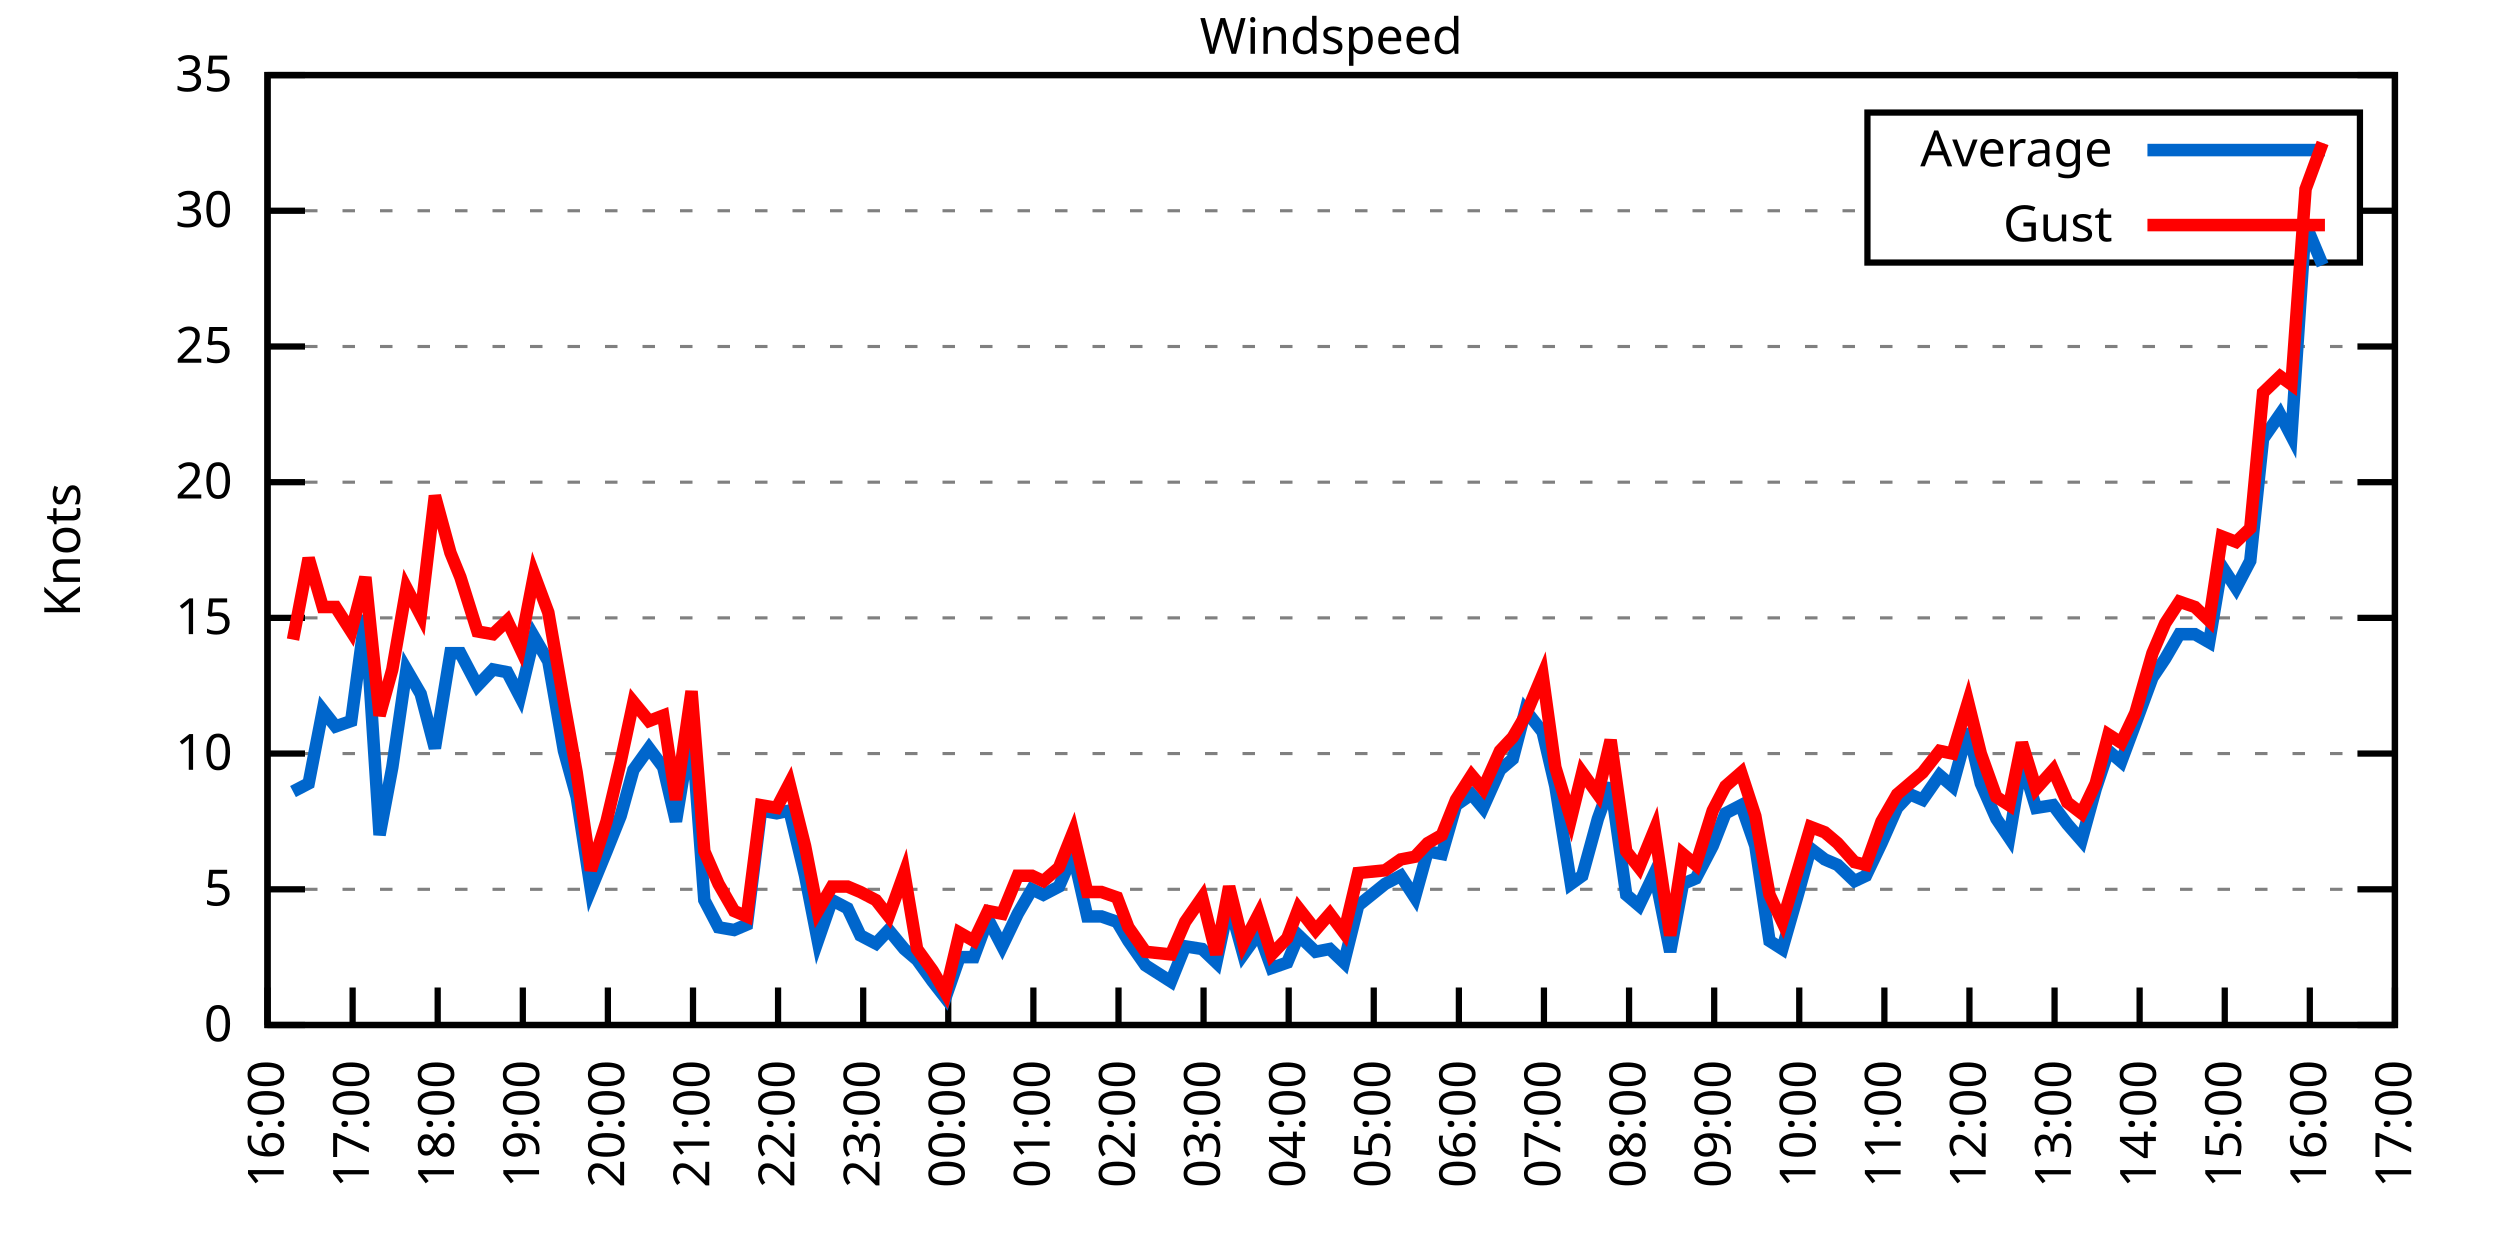
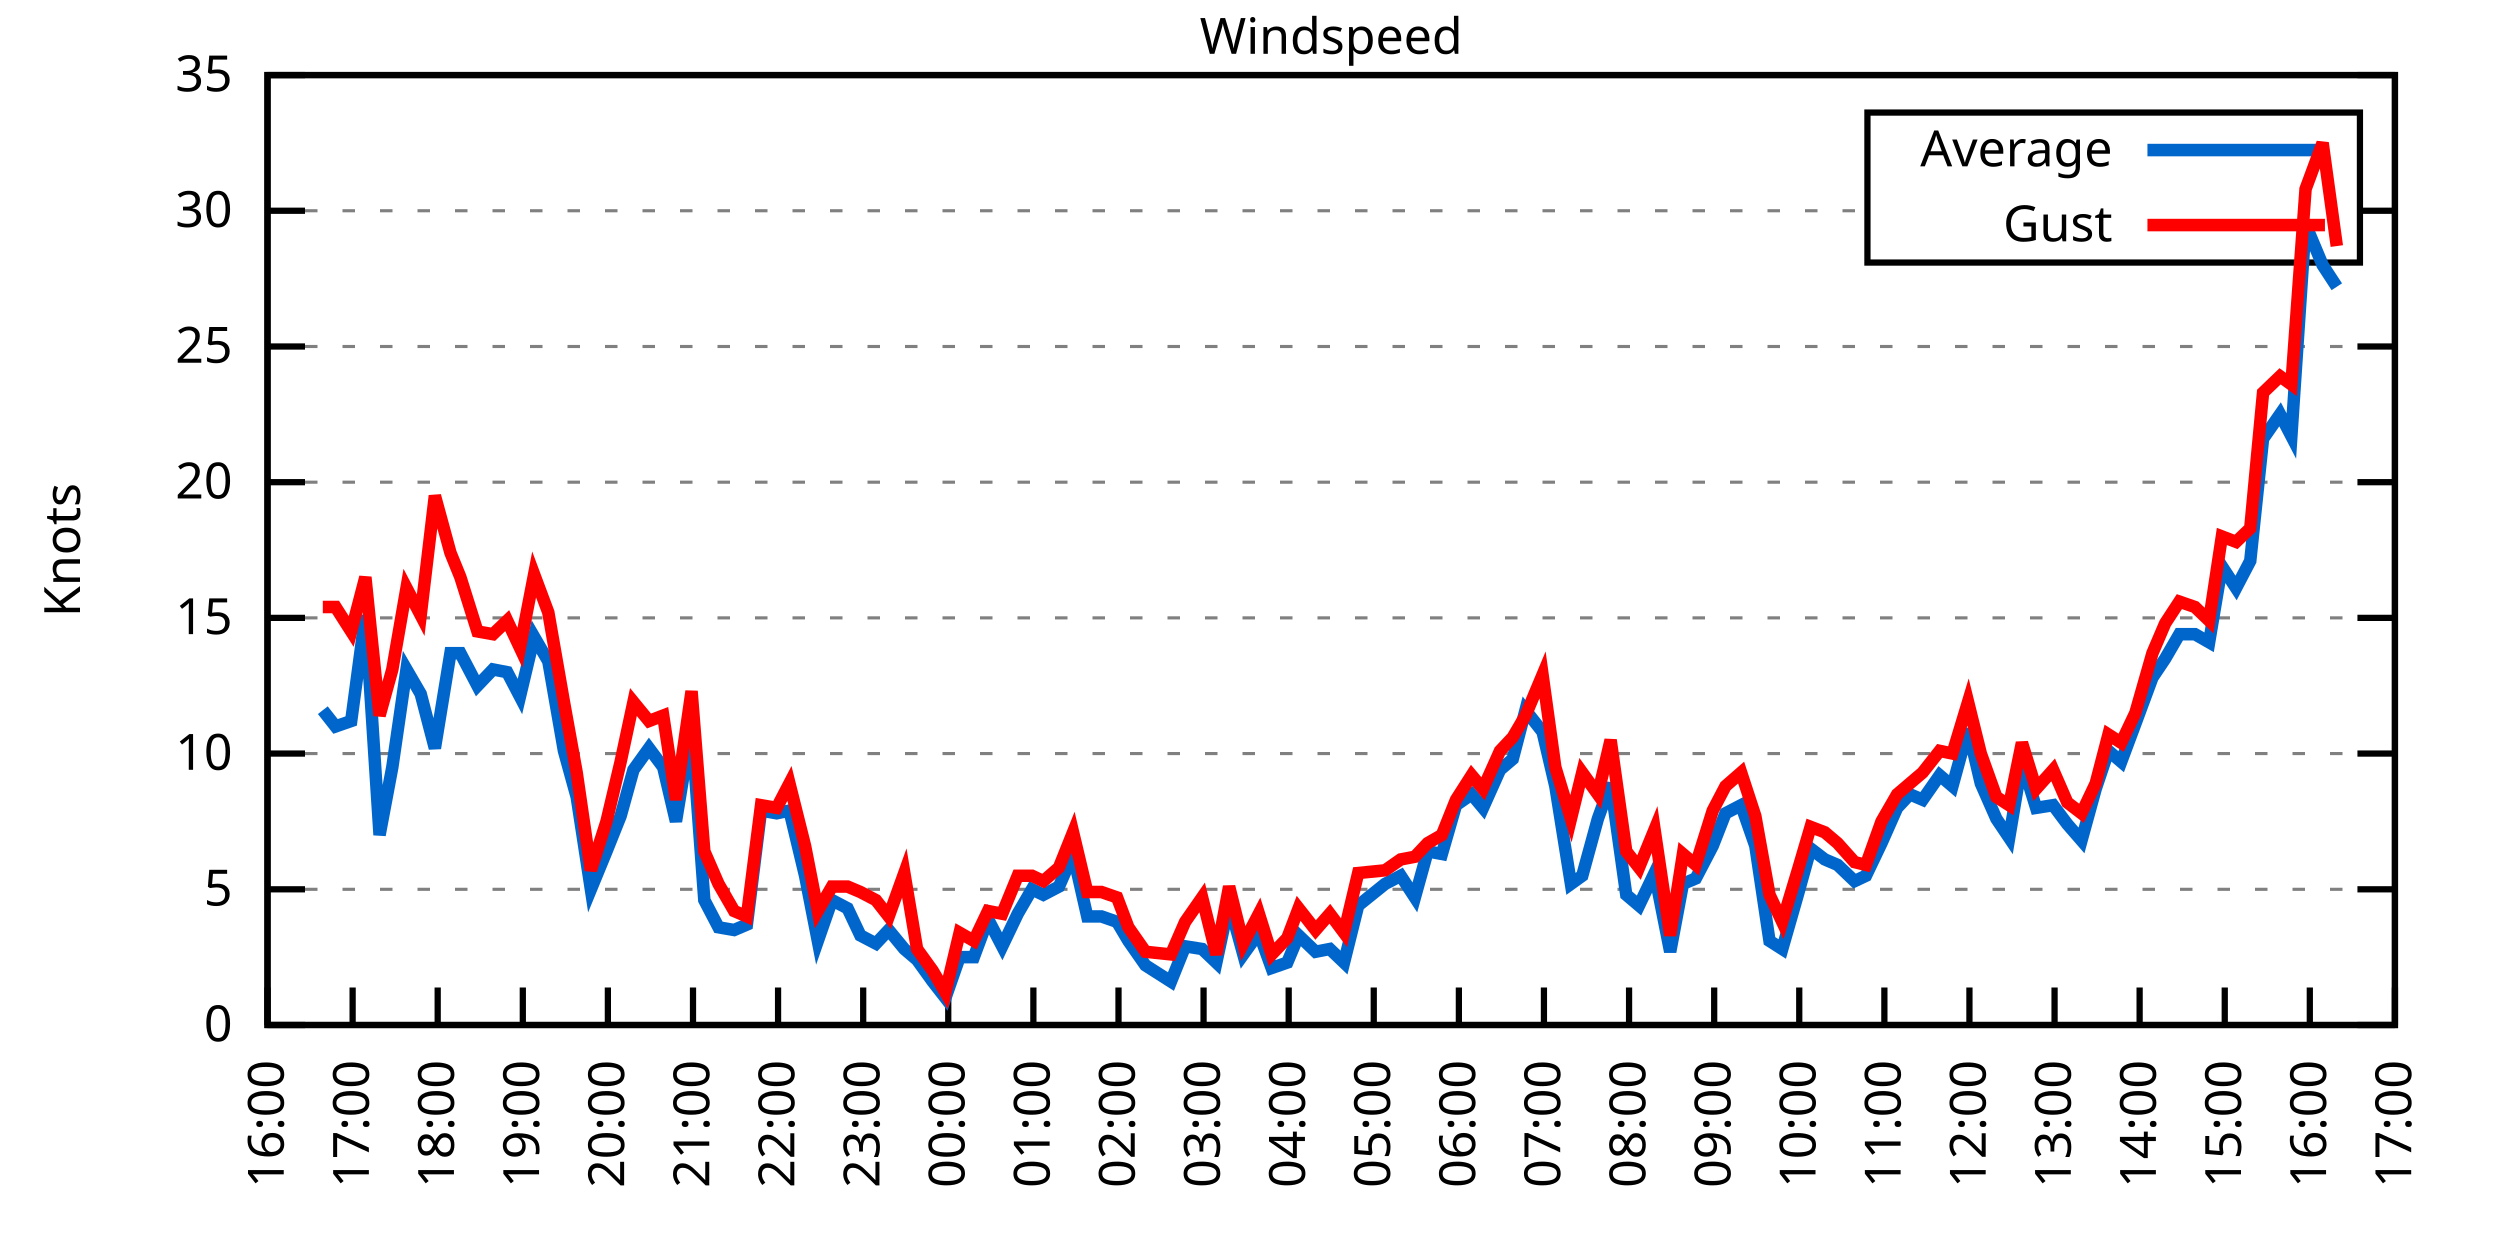
<svg xmlns="http://www.w3.org/2000/svg" xmlns:xlink="http://www.w3.org/1999/xlink" width="400" height="200" viewBox="0 0 400 200">
  <g id="gnuplot_canvas">
    <rect x="0" y="0" width="400" height="200" fill="none" />
    <defs>
      <circle id="gpDot" r="0.5" stroke-width="0.5" stroke="currentColor" />
      <path id="gpPt0" stroke-width="0.333" stroke="currentColor" d="M-1,0 h2 M0,-1 v2" />
      <path id="gpPt1" stroke-width="0.333" stroke="currentColor" d="M-1,-1 L1,1 M1,-1 L-1,1" />
      <path id="gpPt2" stroke-width="0.333" stroke="currentColor" d="M-1,0 L1,0 M0,-1 L0,1 M-1,-1 L1,1 M-1,1 L1,-1" />
      <rect id="gpPt3" stroke-width="0.333" stroke="currentColor" x="-1" y="-1" width="2" height="2" />
      <rect id="gpPt4" stroke-width="0.333" stroke="currentColor" fill="currentColor" x="-1" y="-1" width="2" height="2" />
      <circle id="gpPt5" stroke-width="0.333" stroke="currentColor" cx="0" cy="0" r="1" />
      <use xlink:href="#gpPt5" id="gpPt6" fill="currentColor" stroke="none" />
      <path id="gpPt7" stroke-width="0.333" stroke="currentColor" d="M0,-1.33 L-1.33,0.67 L1.33,0.67 z" />
      <use xlink:href="#gpPt7" id="gpPt8" fill="currentColor" stroke="none" />
      <use xlink:href="#gpPt7" id="gpPt9" stroke="currentColor" transform="rotate(180)" />
      <use xlink:href="#gpPt9" id="gpPt10" fill="currentColor" stroke="none" />
      <use xlink:href="#gpPt3" id="gpPt11" stroke="currentColor" transform="rotate(45)" />
      <use xlink:href="#gpPt11" id="gpPt12" fill="currentColor" stroke="none" />
      <path id="gpPt13" stroke-width="0.333" stroke="currentColor" d="M0,1.330 L1.265,0.411 L0.782,-1.067 L-0.782,-1.076 L-1.265,0.411 z" />
      <use xlink:href="#gpPt13" id="gpPt14" fill="currentColor" stroke="none" />
      <filter id="textbox" filterUnits="objectBoundingBox" x="0" y="0" height="1" width="1">
        <feFlood flood-color="white" flood-opacity="1" result="bgnd" />
        <feComposite in="SourceGraphic" in2="bgnd" operator="atop" />
      </filter>
      <filter id="greybox" filterUnits="objectBoundingBox" x="0" y="0" height="1" width="1">
        <feFlood flood-color="lightgrey" flood-opacity="1" result="grey" />
        <feComposite in="SourceGraphic" in2="grey" operator="atop" />
      </filter>
    </defs>
    <g fill="none" color="white" stroke="currentColor" stroke-width="1.00" stroke-linecap="butt" stroke-linejoin="miter">
</g>
    <g fill="none" color="black" stroke="currentColor" stroke-width="1.00" stroke-linecap="butt" stroke-linejoin="miter">
      <g stroke="none" shape-rendering="crispEdges">
        <polygon fill="rgb(255, 255, 255)" points="42.80,164.00 383.18,164.00 383.18,12.02 42.80,12.02 " />
      </g>
    </g>
    <g fill="none" color="black" stroke="currentColor" stroke-width="1.00" stroke-linecap="butt" stroke-linejoin="miter">
</g>
    <g fill="none" color="black" stroke="black" stroke-width="0.50" stroke-linecap="butt" stroke-linejoin="miter">
</g>
    <g fill="none" color="gray" stroke="currentColor" stroke-width="0.50" stroke-linecap="butt" stroke-linejoin="miter">
      <path stroke="gray" stroke-dasharray="2,4" class="gridline" d="M42.80,164.00 L383.19,164.00  " />
    </g>
    <g fill="none" color="gray" stroke="gray" stroke-width="1.00" stroke-linecap="butt" stroke-linejoin="miter">
</g>
    <g fill="none" color="black" stroke="currentColor" stroke-width="1.00" stroke-linecap="butt" stroke-linejoin="miter">
      <path stroke="black" d="M42.80,164.00 L48.80,164.00 M383.19,164.00 L377.19,164.00  " />
      <g transform="translate(37.20,166.60)" stroke="none" fill="black" font-family="Sans" font-size="8.00" text-anchor="end">
        <text>
          <tspan font-family="Sans"> 0</tspan>
        </text>
      </g>
    </g>
    <g fill="none" color="black" stroke="currentColor" stroke-width="1.00" stroke-linecap="butt" stroke-linejoin="miter">
</g>
    <g fill="none" color="black" stroke="black" stroke-width="0.50" stroke-linecap="butt" stroke-linejoin="miter">
</g>
    <g fill="none" color="gray" stroke="currentColor" stroke-width="0.50" stroke-linecap="butt" stroke-linejoin="miter">
      <path stroke="gray" stroke-dasharray="2,4" class="gridline" d="M42.80,142.29 L383.19,142.29  " />
    </g>
    <g fill="none" color="gray" stroke="gray" stroke-width="1.00" stroke-linecap="butt" stroke-linejoin="miter">
</g>
    <g fill="none" color="black" stroke="currentColor" stroke-width="1.00" stroke-linecap="butt" stroke-linejoin="miter">
      <path stroke="black" d="M42.80,142.29 L48.80,142.29 M383.19,142.29 L377.19,142.29  " />
      <g transform="translate(37.20,144.89)" stroke="none" fill="black" font-family="Sans" font-size="8.00" text-anchor="end">
        <text>
          <tspan font-family="Sans"> 5</tspan>
        </text>
      </g>
    </g>
    <g fill="none" color="black" stroke="currentColor" stroke-width="1.00" stroke-linecap="butt" stroke-linejoin="miter">
</g>
    <g fill="none" color="black" stroke="black" stroke-width="0.50" stroke-linecap="butt" stroke-linejoin="miter">
</g>
    <g fill="none" color="gray" stroke="currentColor" stroke-width="0.50" stroke-linecap="butt" stroke-linejoin="miter">
      <path stroke="gray" stroke-dasharray="2,4" class="gridline" d="M42.80,120.57 L383.19,120.57  " />
    </g>
    <g fill="none" color="gray" stroke="gray" stroke-width="1.00" stroke-linecap="butt" stroke-linejoin="miter">
</g>
    <g fill="none" color="black" stroke="currentColor" stroke-width="1.00" stroke-linecap="butt" stroke-linejoin="miter">
      <path stroke="black" d="M42.80,120.57 L48.80,120.57 M383.19,120.57 L377.19,120.57  " />
      <g transform="translate(37.20,123.17)" stroke="none" fill="black" font-family="Sans" font-size="8.00" text-anchor="end">
        <text>
          <tspan font-family="Sans"> 10</tspan>
        </text>
      </g>
    </g>
    <g fill="none" color="black" stroke="currentColor" stroke-width="1.00" stroke-linecap="butt" stroke-linejoin="miter">
</g>
    <g fill="none" color="black" stroke="black" stroke-width="0.50" stroke-linecap="butt" stroke-linejoin="miter">
</g>
    <g fill="none" color="gray" stroke="currentColor" stroke-width="0.50" stroke-linecap="butt" stroke-linejoin="miter">
      <path stroke="gray" stroke-dasharray="2,4" class="gridline" d="M42.80,98.86 L383.19,98.86  " />
    </g>
    <g fill="none" color="gray" stroke="gray" stroke-width="1.00" stroke-linecap="butt" stroke-linejoin="miter">
</g>
    <g fill="none" color="black" stroke="currentColor" stroke-width="1.00" stroke-linecap="butt" stroke-linejoin="miter">
      <path stroke="black" d="M42.80,98.86 L48.80,98.86 M383.19,98.86 L377.19,98.86  " />
      <g transform="translate(37.20,101.46)" stroke="none" fill="black" font-family="Sans" font-size="8.00" text-anchor="end">
        <text>
          <tspan font-family="Sans"> 15</tspan>
        </text>
      </g>
    </g>
    <g fill="none" color="black" stroke="currentColor" stroke-width="1.00" stroke-linecap="butt" stroke-linejoin="miter">
</g>
    <g fill="none" color="black" stroke="black" stroke-width="0.50" stroke-linecap="butt" stroke-linejoin="miter">
</g>
    <g fill="none" color="gray" stroke="currentColor" stroke-width="0.50" stroke-linecap="butt" stroke-linejoin="miter">
      <path stroke="gray" stroke-dasharray="2,4" class="gridline" d="M42.80,77.15 L383.19,77.15  " />
    </g>
    <g fill="none" color="gray" stroke="gray" stroke-width="1.00" stroke-linecap="butt" stroke-linejoin="miter">
</g>
    <g fill="none" color="black" stroke="currentColor" stroke-width="1.00" stroke-linecap="butt" stroke-linejoin="miter">
      <path stroke="black" d="M42.80,77.15 L48.80,77.15 M383.19,77.15 L377.19,77.15  " />
      <g transform="translate(37.20,79.75)" stroke="none" fill="black" font-family="Sans" font-size="8.00" text-anchor="end">
        <text>
          <tspan font-family="Sans"> 20</tspan>
        </text>
      </g>
    </g>
    <g fill="none" color="black" stroke="currentColor" stroke-width="1.00" stroke-linecap="butt" stroke-linejoin="miter">
</g>
    <g fill="none" color="black" stroke="black" stroke-width="0.50" stroke-linecap="butt" stroke-linejoin="miter">
</g>
    <g fill="none" color="gray" stroke="currentColor" stroke-width="0.50" stroke-linecap="butt" stroke-linejoin="miter">
      <path stroke="gray" stroke-dasharray="2,4" class="gridline" d="M42.80,55.44 L383.19,55.44  " />
    </g>
    <g fill="none" color="gray" stroke="gray" stroke-width="1.00" stroke-linecap="butt" stroke-linejoin="miter">
</g>
    <g fill="none" color="black" stroke="currentColor" stroke-width="1.00" stroke-linecap="butt" stroke-linejoin="miter">
      <path stroke="black" d="M42.80,55.44 L48.80,55.44 M383.19,55.44 L377.19,55.44  " />
      <g transform="translate(37.20,58.04)" stroke="none" fill="black" font-family="Sans" font-size="8.00" text-anchor="end">
        <text>
          <tspan font-family="Sans"> 25</tspan>
        </text>
      </g>
    </g>
    <g fill="none" color="black" stroke="currentColor" stroke-width="1.00" stroke-linecap="butt" stroke-linejoin="miter">
</g>
    <g fill="none" color="black" stroke="black" stroke-width="0.50" stroke-linecap="butt" stroke-linejoin="miter">
</g>
    <g fill="none" color="gray" stroke="currentColor" stroke-width="0.50" stroke-linecap="butt" stroke-linejoin="miter">
      <path stroke="gray" stroke-dasharray="2,4" class="gridline" d="M42.80,33.72 L298.79,33.72 M377.59,33.72 L383.19,33.72  " />
    </g>
    <g fill="none" color="gray" stroke="gray" stroke-width="1.00" stroke-linecap="butt" stroke-linejoin="miter">
</g>
    <g fill="none" color="black" stroke="currentColor" stroke-width="1.00" stroke-linecap="butt" stroke-linejoin="miter">
      <path stroke="black" d="M42.80,33.72 L48.80,33.72 M383.19,33.72 L377.19,33.72  " />
      <g transform="translate(37.20,36.32)" stroke="none" fill="black" font-family="Sans" font-size="8.00" text-anchor="end">
        <text>
          <tspan font-family="Sans"> 30</tspan>
        </text>
      </g>
    </g>
    <g fill="none" color="black" stroke="currentColor" stroke-width="1.00" stroke-linecap="butt" stroke-linejoin="miter">
</g>
    <g fill="none" color="black" stroke="black" stroke-width="0.50" stroke-linecap="butt" stroke-linejoin="miter">
</g>
    <g fill="none" color="gray" stroke="currentColor" stroke-width="0.50" stroke-linecap="butt" stroke-linejoin="miter">
      <path stroke="gray" stroke-dasharray="2,4" class="gridline" d="M42.80,12.01 L383.19,12.01  " />
    </g>
    <g fill="none" color="gray" stroke="gray" stroke-width="1.00" stroke-linecap="butt" stroke-linejoin="miter">
</g>
    <g fill="none" color="black" stroke="currentColor" stroke-width="1.00" stroke-linecap="butt" stroke-linejoin="miter">
      <path stroke="black" d="M42.80,12.01 L48.80,12.01 M383.19,12.01 L377.19,12.01  " />
      <g transform="translate(37.20,14.61)" stroke="none" fill="black" font-family="Sans" font-size="8.00" text-anchor="end">
        <text>
          <tspan font-family="Sans"> 35</tspan>
        </text>
      </g>
    </g>
    <g fill="none" color="black" stroke="currentColor" stroke-width="1.00" stroke-linecap="butt" stroke-linejoin="miter">
      <path stroke="black" d="M42.80,164.00 L42.80,158.00  " />
      <g transform="translate(45.40,169.60) rotate(270.00)" stroke="none" fill="black" font-family="Sans" font-size="8.00" text-anchor="end">
        <text>
          <tspan font-family="Sans">16:00</tspan>
        </text>
      </g>
    </g>
    <g fill="none" color="black" stroke="currentColor" stroke-width="1.00" stroke-linecap="butt" stroke-linejoin="miter">
      <path stroke="black" d="M56.42,164.00 L56.42,158.00  " />
      <g transform="translate(59.02,169.60) rotate(270.00)" stroke="none" fill="black" font-family="Sans" font-size="8.00" text-anchor="end">
        <text>
          <tspan font-family="Sans">17:00</tspan>
        </text>
      </g>
    </g>
    <g fill="none" color="black" stroke="currentColor" stroke-width="1.00" stroke-linecap="butt" stroke-linejoin="miter">
      <path stroke="black" d="M70.03,164.00 L70.03,158.00  " />
      <g transform="translate(72.63,169.60) rotate(270.00)" stroke="none" fill="black" font-family="Sans" font-size="8.00" text-anchor="end">
        <text>
          <tspan font-family="Sans">18:00</tspan>
        </text>
      </g>
    </g>
    <g fill="none" color="black" stroke="currentColor" stroke-width="1.00" stroke-linecap="butt" stroke-linejoin="miter">
      <path stroke="black" d="M83.65,164.00 L83.65,158.00  " />
      <g transform="translate(86.25,169.60) rotate(270.00)" stroke="none" fill="black" font-family="Sans" font-size="8.00" text-anchor="end">
        <text>
          <tspan font-family="Sans">19:00</tspan>
        </text>
      </g>
    </g>
    <g fill="none" color="black" stroke="currentColor" stroke-width="1.00" stroke-linecap="butt" stroke-linejoin="miter">
      <path stroke="black" d="M97.26,164.00 L97.26,158.00  " />
      <g transform="translate(99.86,169.60) rotate(270.00)" stroke="none" fill="black" font-family="Sans" font-size="8.00" text-anchor="end">
        <text>
          <tspan font-family="Sans">20:00</tspan>
        </text>
      </g>
    </g>
    <g fill="none" color="black" stroke="currentColor" stroke-width="1.00" stroke-linecap="butt" stroke-linejoin="miter">
      <path stroke="black" d="M110.88,164.00 L110.88,158.00  " />
      <g transform="translate(113.48,169.60) rotate(270.00)" stroke="none" fill="black" font-family="Sans" font-size="8.00" text-anchor="end">
        <text>
          <tspan font-family="Sans">21:00</tspan>
        </text>
      </g>
    </g>
    <g fill="none" color="black" stroke="currentColor" stroke-width="1.00" stroke-linecap="butt" stroke-linejoin="miter">
      <path stroke="black" d="M124.49,164.00 L124.49,158.00  " />
      <g transform="translate(127.09,169.60) rotate(270.00)" stroke="none" fill="black" font-family="Sans" font-size="8.00" text-anchor="end">
        <text>
          <tspan font-family="Sans">22:00</tspan>
        </text>
      </g>
    </g>
    <g fill="none" color="black" stroke="currentColor" stroke-width="1.00" stroke-linecap="butt" stroke-linejoin="miter">
      <path stroke="black" d="M138.11,164.00 L138.11,158.00  " />
      <g transform="translate(140.71,169.60) rotate(270.00)" stroke="none" fill="black" font-family="Sans" font-size="8.00" text-anchor="end">
        <text>
          <tspan font-family="Sans">23:00</tspan>
        </text>
      </g>
    </g>
    <g fill="none" color="black" stroke="currentColor" stroke-width="1.00" stroke-linecap="butt" stroke-linejoin="miter">
      <path stroke="black" d="M151.72,164.00 L151.72,158.00  " />
      <g transform="translate(154.32,169.60) rotate(270.00)" stroke="none" fill="black" font-family="Sans" font-size="8.00" text-anchor="end">
        <text>
          <tspan font-family="Sans">00:00</tspan>
        </text>
      </g>
    </g>
    <g fill="none" color="black" stroke="currentColor" stroke-width="1.00" stroke-linecap="butt" stroke-linejoin="miter">
      <path stroke="black" d="M165.34,164.00 L165.34,158.00  " />
      <g transform="translate(167.94,169.60) rotate(270.00)" stroke="none" fill="black" font-family="Sans" font-size="8.00" text-anchor="end">
        <text>
          <tspan font-family="Sans">01:00</tspan>
        </text>
      </g>
    </g>
    <g fill="none" color="black" stroke="currentColor" stroke-width="1.00" stroke-linecap="butt" stroke-linejoin="miter">
      <path stroke="black" d="M178.96,164.00 L178.96,158.00  " />
      <g transform="translate(181.56,169.60) rotate(270.00)" stroke="none" fill="black" font-family="Sans" font-size="8.00" text-anchor="end">
        <text>
          <tspan font-family="Sans">02:00</tspan>
        </text>
      </g>
    </g>
    <g fill="none" color="black" stroke="currentColor" stroke-width="1.00" stroke-linecap="butt" stroke-linejoin="miter">
      <path stroke="black" d="M192.57,164.00 L192.57,158.00  " />
      <g transform="translate(195.17,169.60) rotate(270.00)" stroke="none" fill="black" font-family="Sans" font-size="8.00" text-anchor="end">
        <text>
          <tspan font-family="Sans">03:00</tspan>
        </text>
      </g>
    </g>
    <g fill="none" color="black" stroke="currentColor" stroke-width="1.00" stroke-linecap="butt" stroke-linejoin="miter">
      <path stroke="black" d="M206.19,164.00 L206.19,158.00  " />
      <g transform="translate(208.79,169.60) rotate(270.00)" stroke="none" fill="black" font-family="Sans" font-size="8.00" text-anchor="end">
        <text>
          <tspan font-family="Sans">04:00</tspan>
        </text>
      </g>
    </g>
    <g fill="none" color="black" stroke="currentColor" stroke-width="1.00" stroke-linecap="butt" stroke-linejoin="miter">
      <path stroke="black" d="M219.80,164.00 L219.80,158.00  " />
      <g transform="translate(222.40,169.60) rotate(270.00)" stroke="none" fill="black" font-family="Sans" font-size="8.00" text-anchor="end">
        <text>
          <tspan font-family="Sans">05:00</tspan>
        </text>
      </g>
    </g>
    <g fill="none" color="black" stroke="currentColor" stroke-width="1.00" stroke-linecap="butt" stroke-linejoin="miter">
      <path stroke="black" d="M233.42,164.00 L233.42,158.00  " />
      <g transform="translate(236.02,169.60) rotate(270.00)" stroke="none" fill="black" font-family="Sans" font-size="8.00" text-anchor="end">
        <text>
          <tspan font-family="Sans">06:00</tspan>
        </text>
      </g>
    </g>
    <g fill="none" color="black" stroke="currentColor" stroke-width="1.00" stroke-linecap="butt" stroke-linejoin="miter">
      <path stroke="black" d="M247.03,164.00 L247.03,158.00  " />
      <g transform="translate(249.63,169.60) rotate(270.00)" stroke="none" fill="black" font-family="Sans" font-size="8.00" text-anchor="end">
        <text>
          <tspan font-family="Sans">07:00</tspan>
        </text>
      </g>
    </g>
    <g fill="none" color="black" stroke="currentColor" stroke-width="1.00" stroke-linecap="butt" stroke-linejoin="miter">
      <path stroke="black" d="M260.65,164.00 L260.65,158.00  " />
      <g transform="translate(263.25,169.60) rotate(270.00)" stroke="none" fill="black" font-family="Sans" font-size="8.00" text-anchor="end">
        <text>
          <tspan font-family="Sans">08:00</tspan>
        </text>
      </g>
    </g>
    <g fill="none" color="black" stroke="currentColor" stroke-width="1.00" stroke-linecap="butt" stroke-linejoin="miter">
      <path stroke="black" d="M274.27,164.00 L274.27,158.00  " />
      <g transform="translate(276.87,169.60) rotate(270.00)" stroke="none" fill="black" font-family="Sans" font-size="8.00" text-anchor="end">
        <text>
          <tspan font-family="Sans">09:00</tspan>
        </text>
      </g>
    </g>
    <g fill="none" color="black" stroke="currentColor" stroke-width="1.00" stroke-linecap="butt" stroke-linejoin="miter">
      <path stroke="black" d="M287.88,164.00 L287.88,158.00  " />
      <g transform="translate(290.48,169.60) rotate(270.00)" stroke="none" fill="black" font-family="Sans" font-size="8.00" text-anchor="end">
        <text>
          <tspan font-family="Sans">10:00</tspan>
        </text>
      </g>
    </g>
    <g fill="none" color="black" stroke="currentColor" stroke-width="1.00" stroke-linecap="butt" stroke-linejoin="miter">
      <path stroke="black" d="M301.50,164.00 L301.50,158.00  " />
      <g transform="translate(304.10,169.60) rotate(270.00)" stroke="none" fill="black" font-family="Sans" font-size="8.00" text-anchor="end">
        <text>
          <tspan font-family="Sans">11:00</tspan>
        </text>
      </g>
    </g>
    <g fill="none" color="black" stroke="currentColor" stroke-width="1.00" stroke-linecap="butt" stroke-linejoin="miter">
      <path stroke="black" d="M315.11,164.00 L315.11,158.00  " />
      <g transform="translate(317.71,169.60) rotate(270.00)" stroke="none" fill="black" font-family="Sans" font-size="8.00" text-anchor="end">
        <text>
          <tspan font-family="Sans">12:00</tspan>
        </text>
      </g>
    </g>
    <g fill="none" color="black" stroke="currentColor" stroke-width="1.00" stroke-linecap="butt" stroke-linejoin="miter">
      <path stroke="black" d="M328.73,164.00 L328.73,158.00  " />
      <g transform="translate(331.33,169.60) rotate(270.00)" stroke="none" fill="black" font-family="Sans" font-size="8.00" text-anchor="end">
        <text>
          <tspan font-family="Sans">13:00</tspan>
        </text>
      </g>
    </g>
    <g fill="none" color="black" stroke="currentColor" stroke-width="1.00" stroke-linecap="butt" stroke-linejoin="miter">
      <path stroke="black" d="M342.34,164.00 L342.34,158.00  " />
      <g transform="translate(344.94,169.60) rotate(270.00)" stroke="none" fill="black" font-family="Sans" font-size="8.00" text-anchor="end">
        <text>
          <tspan font-family="Sans">14:00</tspan>
        </text>
      </g>
    </g>
    <g fill="none" color="black" stroke="currentColor" stroke-width="1.00" stroke-linecap="butt" stroke-linejoin="miter">
      <path stroke="black" d="M355.96,164.00 L355.96,158.00  " />
      <g transform="translate(358.56,169.60) rotate(270.00)" stroke="none" fill="black" font-family="Sans" font-size="8.00" text-anchor="end">
        <text>
          <tspan font-family="Sans">15:00</tspan>
        </text>
      </g>
    </g>
    <g fill="none" color="black" stroke="currentColor" stroke-width="1.00" stroke-linecap="butt" stroke-linejoin="miter">
      <path stroke="black" d="M369.57,164.00 L369.57,158.00  " />
      <g transform="translate(372.17,169.60) rotate(270.00)" stroke="none" fill="black" font-family="Sans" font-size="8.00" text-anchor="end">
        <text>
          <tspan font-family="Sans">16:00</tspan>
        </text>
      </g>
    </g>
    <g fill="none" color="black" stroke="currentColor" stroke-width="1.00" stroke-linecap="butt" stroke-linejoin="miter">
      <path stroke="black" d="M383.19,164.00 L383.19,158.00  " />
      <g transform="translate(385.79,169.60) rotate(270.00)" stroke="none" fill="black" font-family="Sans" font-size="8.00" text-anchor="end">
        <text>
          <tspan font-family="Sans">17:00</tspan>
        </text>
      </g>
    </g>
    <g fill="none" color="black" stroke="currentColor" stroke-width="1.00" stroke-linecap="butt" stroke-linejoin="miter">
</g>
    <g fill="none" color="black" stroke="currentColor" stroke-width="1.00" stroke-linecap="butt" stroke-linejoin="miter">
      <path stroke="black" d="M42.80,12.01 L42.80,164.00 L383.19,164.00 L383.19,12.01 L42.80,12.01 Z  " />
    </g>
    <g fill="none" color="black" stroke="currentColor" stroke-width="1.00" stroke-linecap="butt" stroke-linejoin="miter">
</g>
    <g fill="none" color="black" stroke="currentColor" stroke-width="1.00" stroke-linecap="butt" stroke-linejoin="miter">
      <path stroke="black" d="M298.79,42.01 L298.79,18.01 L377.59,18.01 L377.59,42.01 L298.79,42.01 Z  " />
    </g>
    <g id="Windspeed_plot_1">
      <g fill="none" color="white" stroke="black" stroke-width="2.00" stroke-linecap="butt" stroke-linejoin="miter">
</g>
      <g fill="none" color="black" stroke="currentColor" stroke-width="2.00" stroke-linecap="butt" stroke-linejoin="miter">
        <g transform="translate(337.99,26.61)" stroke="none" fill="black" font-family="Sans" font-size="8.00" text-anchor="end">
          <text>
            <tspan font-family="Sans">Average</tspan>
          </text>
        </g>
      </g>
      <g fill="none" color="black" stroke="currentColor" stroke-width="2.00" stroke-linecap="butt" stroke-linejoin="miter">
-         <path stroke="rgb(  0, 102, 204)" d="M343.59,24.01 L371.99,24.01 M46.88,126.65 L49.38,125.35 L51.65,113.63 L53.69,116.23 L56.19,115.36 L58.46,98.43   L60.73,133.60 L62.77,122.75 L65.04,107.11 L67.31,111.02 L69.58,119.71 L72.07,104.51 L73.66,104.51 L76.39,109.72   L78.88,107.11 L81.15,107.55 L83.19,111.45 L85.46,101.90 L87.73,105.81 L90.23,120.14 L92.27,127.52 L94.54,142.29   L97.04,136.21 L99.30,130.56 L101.35,123.18 L103.84,119.71 L106.11,122.75 L108.15,131.43 L110.65,116.23 L112.69,144.02   L114.96,148.37 L117.46,148.80 L119.50,147.93 L121.77,129.69 L124.27,130.13 L126.31,129.69 L128.81,140.12 L130.85,150.54   L133.12,144.02 L135.61,145.33 L137.66,149.67 L140.15,150.97 L142.19,148.80 L144.69,151.84 L146.73,153.58 L149.23,157.05   L151.27,159.66 L153.54,153.14 L155.81,153.14 L158.08,147.06 L160.35,151.41 L162.84,146.20 L165.11,142.29 L166.93,143.16   L169.43,141.85 L171.69,136.64 L173.96,146.63 L176.23,146.63 L178.73,147.50 L180.54,150.54 L183.27,154.45 L187.35,157.05   L189.62,151.41 L192.34,151.84 L194.61,154.01 L196.66,144.46 L198.93,152.71 L201.42,149.24 L203.46,154.88 L205.96,154.01   L207.78,149.67 L210.50,152.28 L212.77,151.84 L215.04,154.01 L217.31,144.89 L221.62,141.42 L224.11,140.12 L226.38,143.59   L228.43,136.21 L230.70,136.64 L232.96,128.83 L235.46,127.09 L237.28,129.26 L240.00,123.18 L242.04,121.44 L244.08,113.63   L246.81,117.10 L248.85,125.79 L251.35,141.42 L253.16,140.12 L255.66,131.00 L257.70,125.35 L260.20,143.16 L262.24,144.89   L264.73,139.68 L267.23,152.28 L269.27,141.42 L271.32,140.55 L274.04,135.34 L276.08,130.13 L278.58,128.83 L280.85,135.34   L283.12,150.54 L285.16,151.84 L287.65,143.16 L289.70,135.77 L291.97,137.51 L294.01,138.38 L296.73,140.98 L298.55,140.12   L301.04,134.90 L303.54,129.26 L305.58,127.09 L307.62,127.96 L310.35,124.05 L312.39,125.79 L314.89,116.67 L316.93,125.35   L319.42,131.00 L321.47,134.04 L323.51,121.88 L325.78,129.26 L328.50,128.83 L330.77,131.86 L333.04,134.47 L335.31,126.22   L337.35,120.14 L339.39,121.88 L341.66,115.80 L344.39,108.42 L346.43,105.38 L348.70,101.47 L351.19,101.47 L353.46,102.77   L355.50,90.61 L357.77,94.08 L360.04,89.74 L362.09,70.20 L364.81,66.29 L366.62,69.77 L368.89,35.89 L371.62,42.41    " />
+         <path stroke="rgb(  0, 102, 204)" d="M343.59,24.01 L371.99,24.01 M51.65,113.63 L53.69,116.23 L56.19,115.36 L58.46,98.43 L60.73,133.60 L62.77,122.75   L65.04,107.11 L67.31,111.02 L69.58,119.71 L72.07,104.51 L73.66,104.51 L76.39,109.72 L78.88,107.11 L81.15,107.55   L83.19,111.45 L85.46,101.90 L87.73,105.81 L90.23,120.14 L92.27,127.52 L94.54,142.29 L97.04,136.21 L99.30,130.56   L101.35,123.18 L103.84,119.71 L106.11,122.75 L108.15,131.43 L110.65,116.23 L112.69,144.02 L114.96,148.37 L117.46,148.80   L119.50,147.93 L121.77,129.69 L124.27,130.13 L126.31,129.69 L128.81,140.12 L130.85,150.54 L133.12,144.02 L135.61,145.33   L137.66,149.67 L140.15,150.97 L142.19,148.80 L144.69,151.84 L146.73,153.58 L149.23,157.05 L151.27,159.66 L153.54,153.14   L155.81,153.14 L158.08,147.06 L160.35,151.41 L162.84,146.20 L165.11,142.29 L166.93,143.16 L169.43,141.85 L171.69,136.64   L173.96,146.63 L176.23,146.63 L178.73,147.50 L180.54,150.54 L183.27,154.45 L187.35,157.05 L189.62,151.41 L192.34,151.84   L194.61,154.01 L196.66,144.46 L198.93,152.71 L201.42,149.24 L203.46,154.88 L205.96,154.01 L207.78,149.67 L210.50,152.28   L212.77,151.84 L215.04,154.01 L217.31,144.89 L221.62,141.42 L224.11,140.12 L226.38,143.59 L228.43,136.21 L230.70,136.64   L232.96,128.83 L235.46,127.09 L237.28,129.26 L240.00,123.18 L242.04,121.44 L244.08,113.63 L246.81,117.10 L248.85,125.79   L251.35,141.42 L253.16,140.12 L255.66,131.00 L257.70,125.35 L260.20,143.16 L262.24,144.89 L264.73,139.68 L267.23,152.28   L269.27,141.42 L271.32,140.55 L274.04,135.34 L276.08,130.13 L278.58,128.83 L280.85,135.34 L283.12,150.54 L285.16,151.84   L287.65,143.16 L289.70,135.77 L291.97,137.51 L294.01,138.38 L296.73,140.98 L298.55,140.12 L301.04,134.90 L303.54,129.26   L305.58,127.09 L307.62,127.96 L310.35,124.05 L312.39,125.79 L314.89,116.67 L316.93,125.35 L319.42,131.00 L321.47,134.04   L323.51,121.88 L325.78,129.26 L328.50,128.83 L330.77,131.86 L333.04,134.47 L335.31,126.22 L337.35,120.14 L339.39,121.88   L341.66,115.80 L344.39,108.42 L346.43,105.38 L348.70,101.47 L351.19,101.47 L353.46,102.77 L355.50,90.61 L357.77,94.08   L360.04,89.74 L362.09,70.20 L364.81,66.29 L366.62,69.77 L368.89,35.89 L371.62,42.41 L373.89,45.88  " />
      </g>
    </g>
    <g id="Windspeed_plot_2">
      <g fill="none" color="black" stroke="currentColor" stroke-width="2.00" stroke-linecap="butt" stroke-linejoin="miter">
        <g transform="translate(337.99,38.61)" stroke="none" fill="black" font-family="Sans" font-size="8.00" text-anchor="end">
          <text>
            <tspan font-family="Sans">Gust</tspan>
          </text>
        </g>
      </g>
      <g fill="none" color="black" stroke="currentColor" stroke-width="2.00" stroke-linecap="butt" stroke-linejoin="miter">
-         <path stroke="rgb(255,   0,   0)" d="M343.59,36.01 L371.99,36.01 M46.88,102.34 L49.38,89.31 L51.65,97.12 L53.69,97.12 L56.19,101.03 L58.46,92.35   L60.73,114.49 L62.77,107.11 L65.04,94.08 L67.31,98.43 L69.58,79.32 L72.07,88.44 L73.66,92.35 L76.39,101.03   L78.88,101.47 L81.15,99.30 L83.19,103.64 L85.46,91.91 L87.73,97.99 L90.23,112.32 L92.27,123.61 L94.54,139.25   L97.04,131.43 L99.30,121.88 L101.35,112.32 L103.84,115.36 L106.11,114.49 L108.15,127.96 L110.65,110.59 L112.69,136.21   L114.96,141.42 L117.46,145.76 L119.50,146.63 L121.77,128.83 L124.27,129.26 L126.31,125.35 L128.81,135.34 L130.85,145.76   L133.12,141.85 L135.61,141.85 L137.66,142.72 L140.15,144.02 L142.19,146.63 L144.69,139.68 L146.73,151.84 L149.23,155.31   L151.27,158.79 L153.54,149.24 L155.81,150.54 L158.08,145.76 L160.35,146.20 L162.84,140.12 L165.11,140.12 L166.93,140.98   L169.43,138.81 L171.69,133.17 L173.96,142.72 L176.23,142.72 L178.73,143.59 L180.54,148.37 L183.27,152.28 L187.35,152.71   L189.62,147.50 L192.34,143.59 L194.61,152.71 L196.66,141.85 L198.93,150.97 L201.42,146.20 L203.46,152.71 L205.96,150.10   L207.78,145.33 L210.50,148.80 L212.77,146.20 L215.04,149.24 L217.31,139.68 L221.62,139.25 L224.11,137.51 L226.38,137.08   L228.43,134.90 L230.70,133.60 L232.96,127.96 L235.46,124.05 L237.28,126.22 L240.00,120.14 L242.04,117.97 L244.08,114.49   L246.81,107.98 L248.85,122.75 L251.35,131.00 L253.16,123.61 L255.66,127.09 L257.70,118.40 L260.20,136.21 L262.24,138.81   L264.73,132.73 L267.23,149.67 L269.27,136.64 L271.32,138.38 L274.04,129.69 L276.08,125.79 L278.58,123.61 L280.85,130.56   L283.12,143.16 L285.16,147.50 L287.65,139.25 L289.70,132.30 L291.97,133.17 L294.01,134.90 L296.73,137.94 L298.55,138.38   L301.04,131.43 L303.54,127.09 L305.58,125.35 L307.62,123.61 L310.35,120.14 L312.39,120.57 L314.89,112.32 L316.93,120.57   L319.42,127.52 L321.47,128.83 L323.51,118.84 L325.78,126.22 L328.50,123.18 L330.77,128.39 L333.04,130.13 L335.31,125.35   L337.35,117.53 L339.39,118.84 L341.66,114.06 L344.39,104.51 L346.43,99.73 L348.70,96.26 L351.19,97.12 L353.46,99.30   L355.50,85.83 L357.77,86.70 L360.04,84.53 L362.09,62.82 L364.81,60.21 L366.62,61.52 L368.89,30.25 L371.62,22.87    " />
+         <path stroke="rgb(255,   0,   0)" d="M343.59,36.01 L371.99,36.01 M51.65,97.12 L53.69,97.12 L56.19,101.03 L58.46,92.35 L60.73,114.49 L62.77,107.11   L65.04,94.08 L67.31,98.43 L69.58,79.32 L72.07,88.44 L73.66,92.35 L76.39,101.03 L78.88,101.47 L81.15,99.30   L83.19,103.64 L85.46,91.91 L87.73,97.99 L90.23,112.32 L92.27,123.61 L94.54,139.25 L97.04,131.43 L99.30,121.88   L101.35,112.32 L103.84,115.36 L106.11,114.49 L108.15,127.96 L110.65,110.59 L112.69,136.21 L114.96,141.42 L117.46,145.76   L119.50,146.63 L121.77,128.83 L124.27,129.26 L126.31,125.35 L128.81,135.34 L130.85,145.76 L133.12,141.85 L135.61,141.85   L137.66,142.72 L140.15,144.02 L142.19,146.63 L144.69,139.68 L146.73,151.84 L149.23,155.31 L151.27,158.79 L153.54,149.24   L155.81,150.54 L158.08,145.76 L160.35,146.20 L162.84,140.12 L165.11,140.12 L166.93,140.98 L169.43,138.81 L171.69,133.17   L173.96,142.72 L176.23,142.72 L178.73,143.59 L180.54,148.37 L183.27,152.28 L187.35,152.71 L189.62,147.50 L192.34,143.59   L194.61,152.71 L196.66,141.85 L198.93,150.97 L201.42,146.20 L203.46,152.71 L205.96,150.10 L207.78,145.33 L210.50,148.80   L212.77,146.20 L215.04,149.24 L217.31,139.68 L221.62,139.25 L224.11,137.51 L226.38,137.08 L228.43,134.90 L230.70,133.60   L232.96,127.96 L235.46,124.05 L237.28,126.22 L240.00,120.14 L242.04,117.97 L244.08,114.49 L246.81,107.98 L248.85,122.75   L251.35,131.00 L253.16,123.61 L255.66,127.09 L257.70,118.40 L260.20,136.21 L262.24,138.81 L264.73,132.73 L267.23,149.67   L269.27,136.64 L271.32,138.38 L274.04,129.69 L276.08,125.79 L278.58,123.61 L280.85,130.56 L283.12,143.16 L285.16,147.50   L287.65,139.25 L289.70,132.30 L291.97,133.17 L294.01,134.90 L296.73,137.94 L298.55,138.38 L301.04,131.43 L303.54,127.09   L305.58,125.35 L307.62,123.61 L310.35,120.14 L312.39,120.57 L314.89,112.32 L316.93,120.57 L319.42,127.52 L321.47,128.83   L323.51,118.84 L325.78,126.22 L328.50,123.18 L330.77,128.39 L333.04,130.13 L335.31,125.35 L337.35,117.53 L339.39,118.84   L341.66,114.06 L344.39,104.51 L346.43,99.73 L348.70,96.26 L351.19,97.12 L353.46,99.30 L355.50,85.83 L357.77,86.70   L360.04,84.53 L362.09,62.82 L364.81,60.21 L366.62,61.52 L368.89,30.25 L371.62,22.87 L373.89,39.37  " />
      </g>
    </g>
    <g fill="none" color="black" stroke="currentColor" stroke-width="2.00" stroke-linecap="butt" stroke-linejoin="miter">
</g>
    <g fill="none" color="black" stroke="black" stroke-width="1.00" stroke-linecap="butt" stroke-linejoin="miter">
</g>
    <g fill="none" color="black" stroke="currentColor" stroke-width="1.00" stroke-linecap="butt" stroke-linejoin="miter">
      <path stroke="black" d="M42.80,12.01 L42.80,164.00 L383.19,164.00 L383.19,12.01 L42.80,12.01 Z  " />
      <g transform="translate(12.80,88.01) rotate(270.00)" stroke="none" fill="black" font-family="Sans" font-size="8.00" text-anchor="middle">
        <text>
          <tspan font-family="Sans">Knots</tspan>
        </text>
      </g>
    </g>
    <g fill="none" color="black" stroke="currentColor" stroke-width="1.00" stroke-linecap="butt" stroke-linejoin="miter">
</g>
    <g fill="none" color="black" stroke="currentColor" stroke-width="1.00" stroke-linecap="butt" stroke-linejoin="miter">
      <g transform="translate(212.99,8.61)" stroke="none" fill="black" font-family="Sans" font-size="8.00" text-anchor="middle">
        <text>
          <tspan font-family="Sans">Windspeed</tspan>
        </text>
      </g>
    </g>
    <g fill="none" color="black" stroke="currentColor" stroke-width="1.00" stroke-linecap="butt" stroke-linejoin="miter">
</g>
  </g>
</svg>
